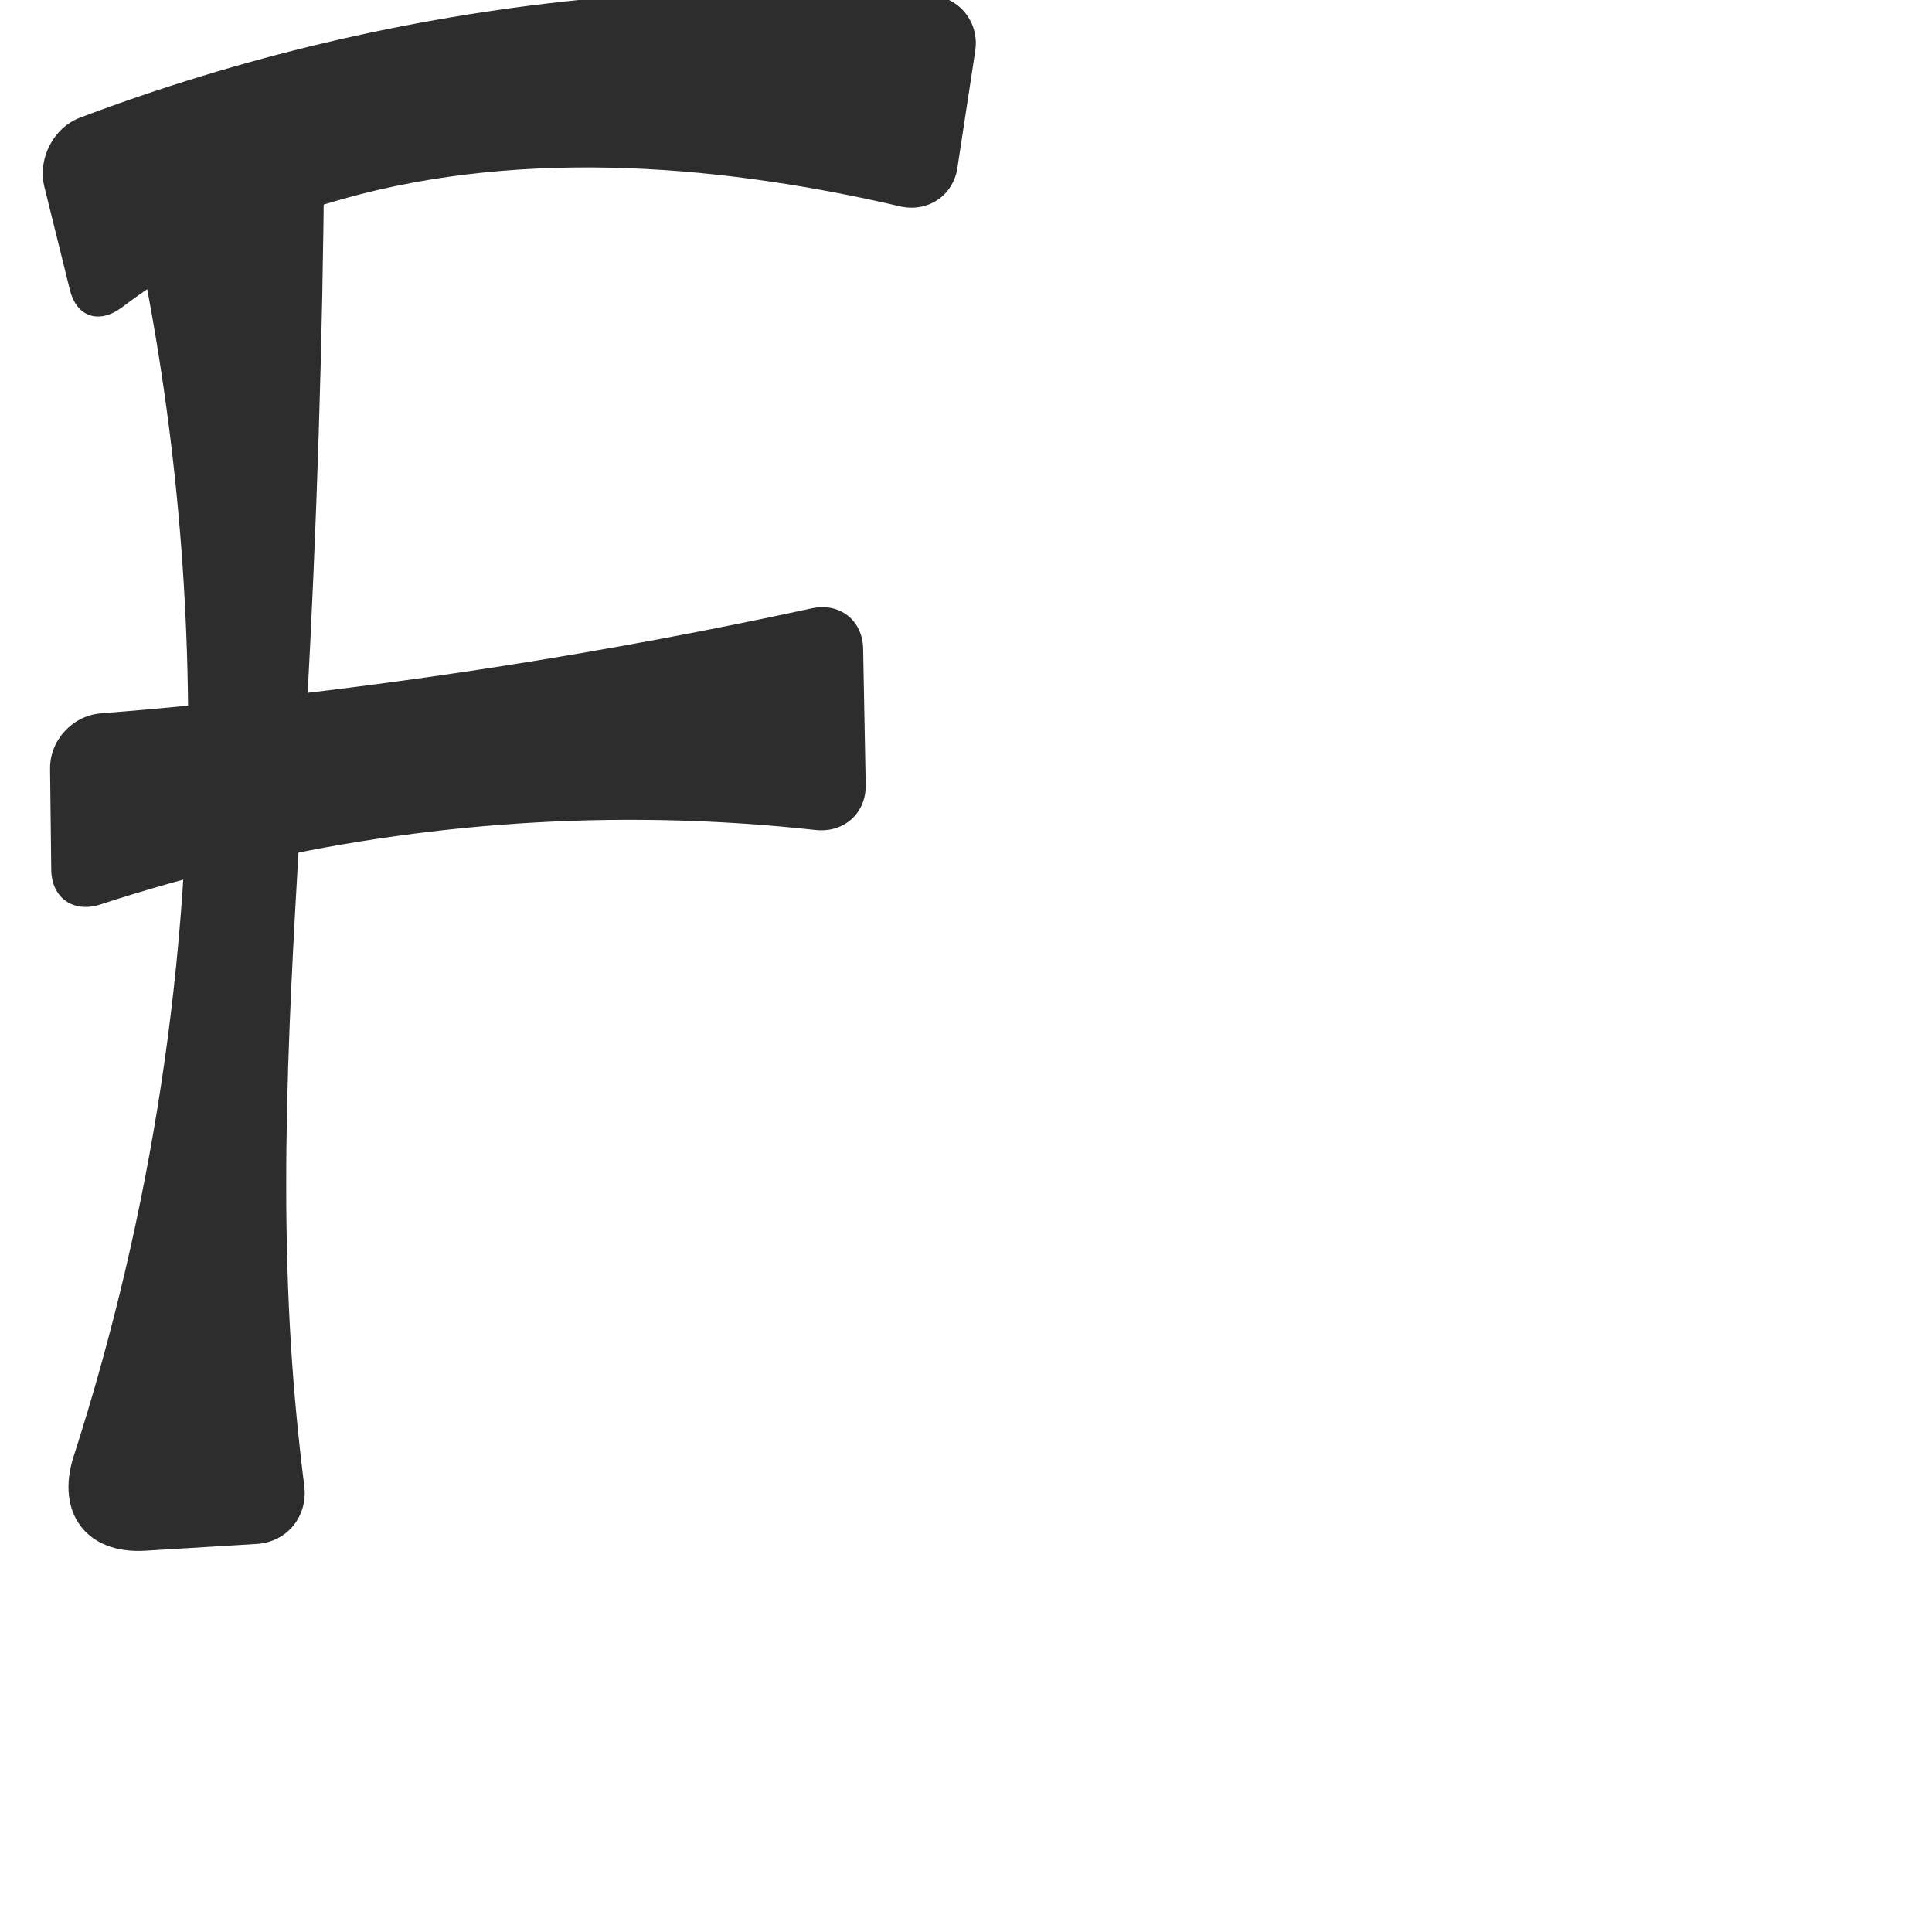
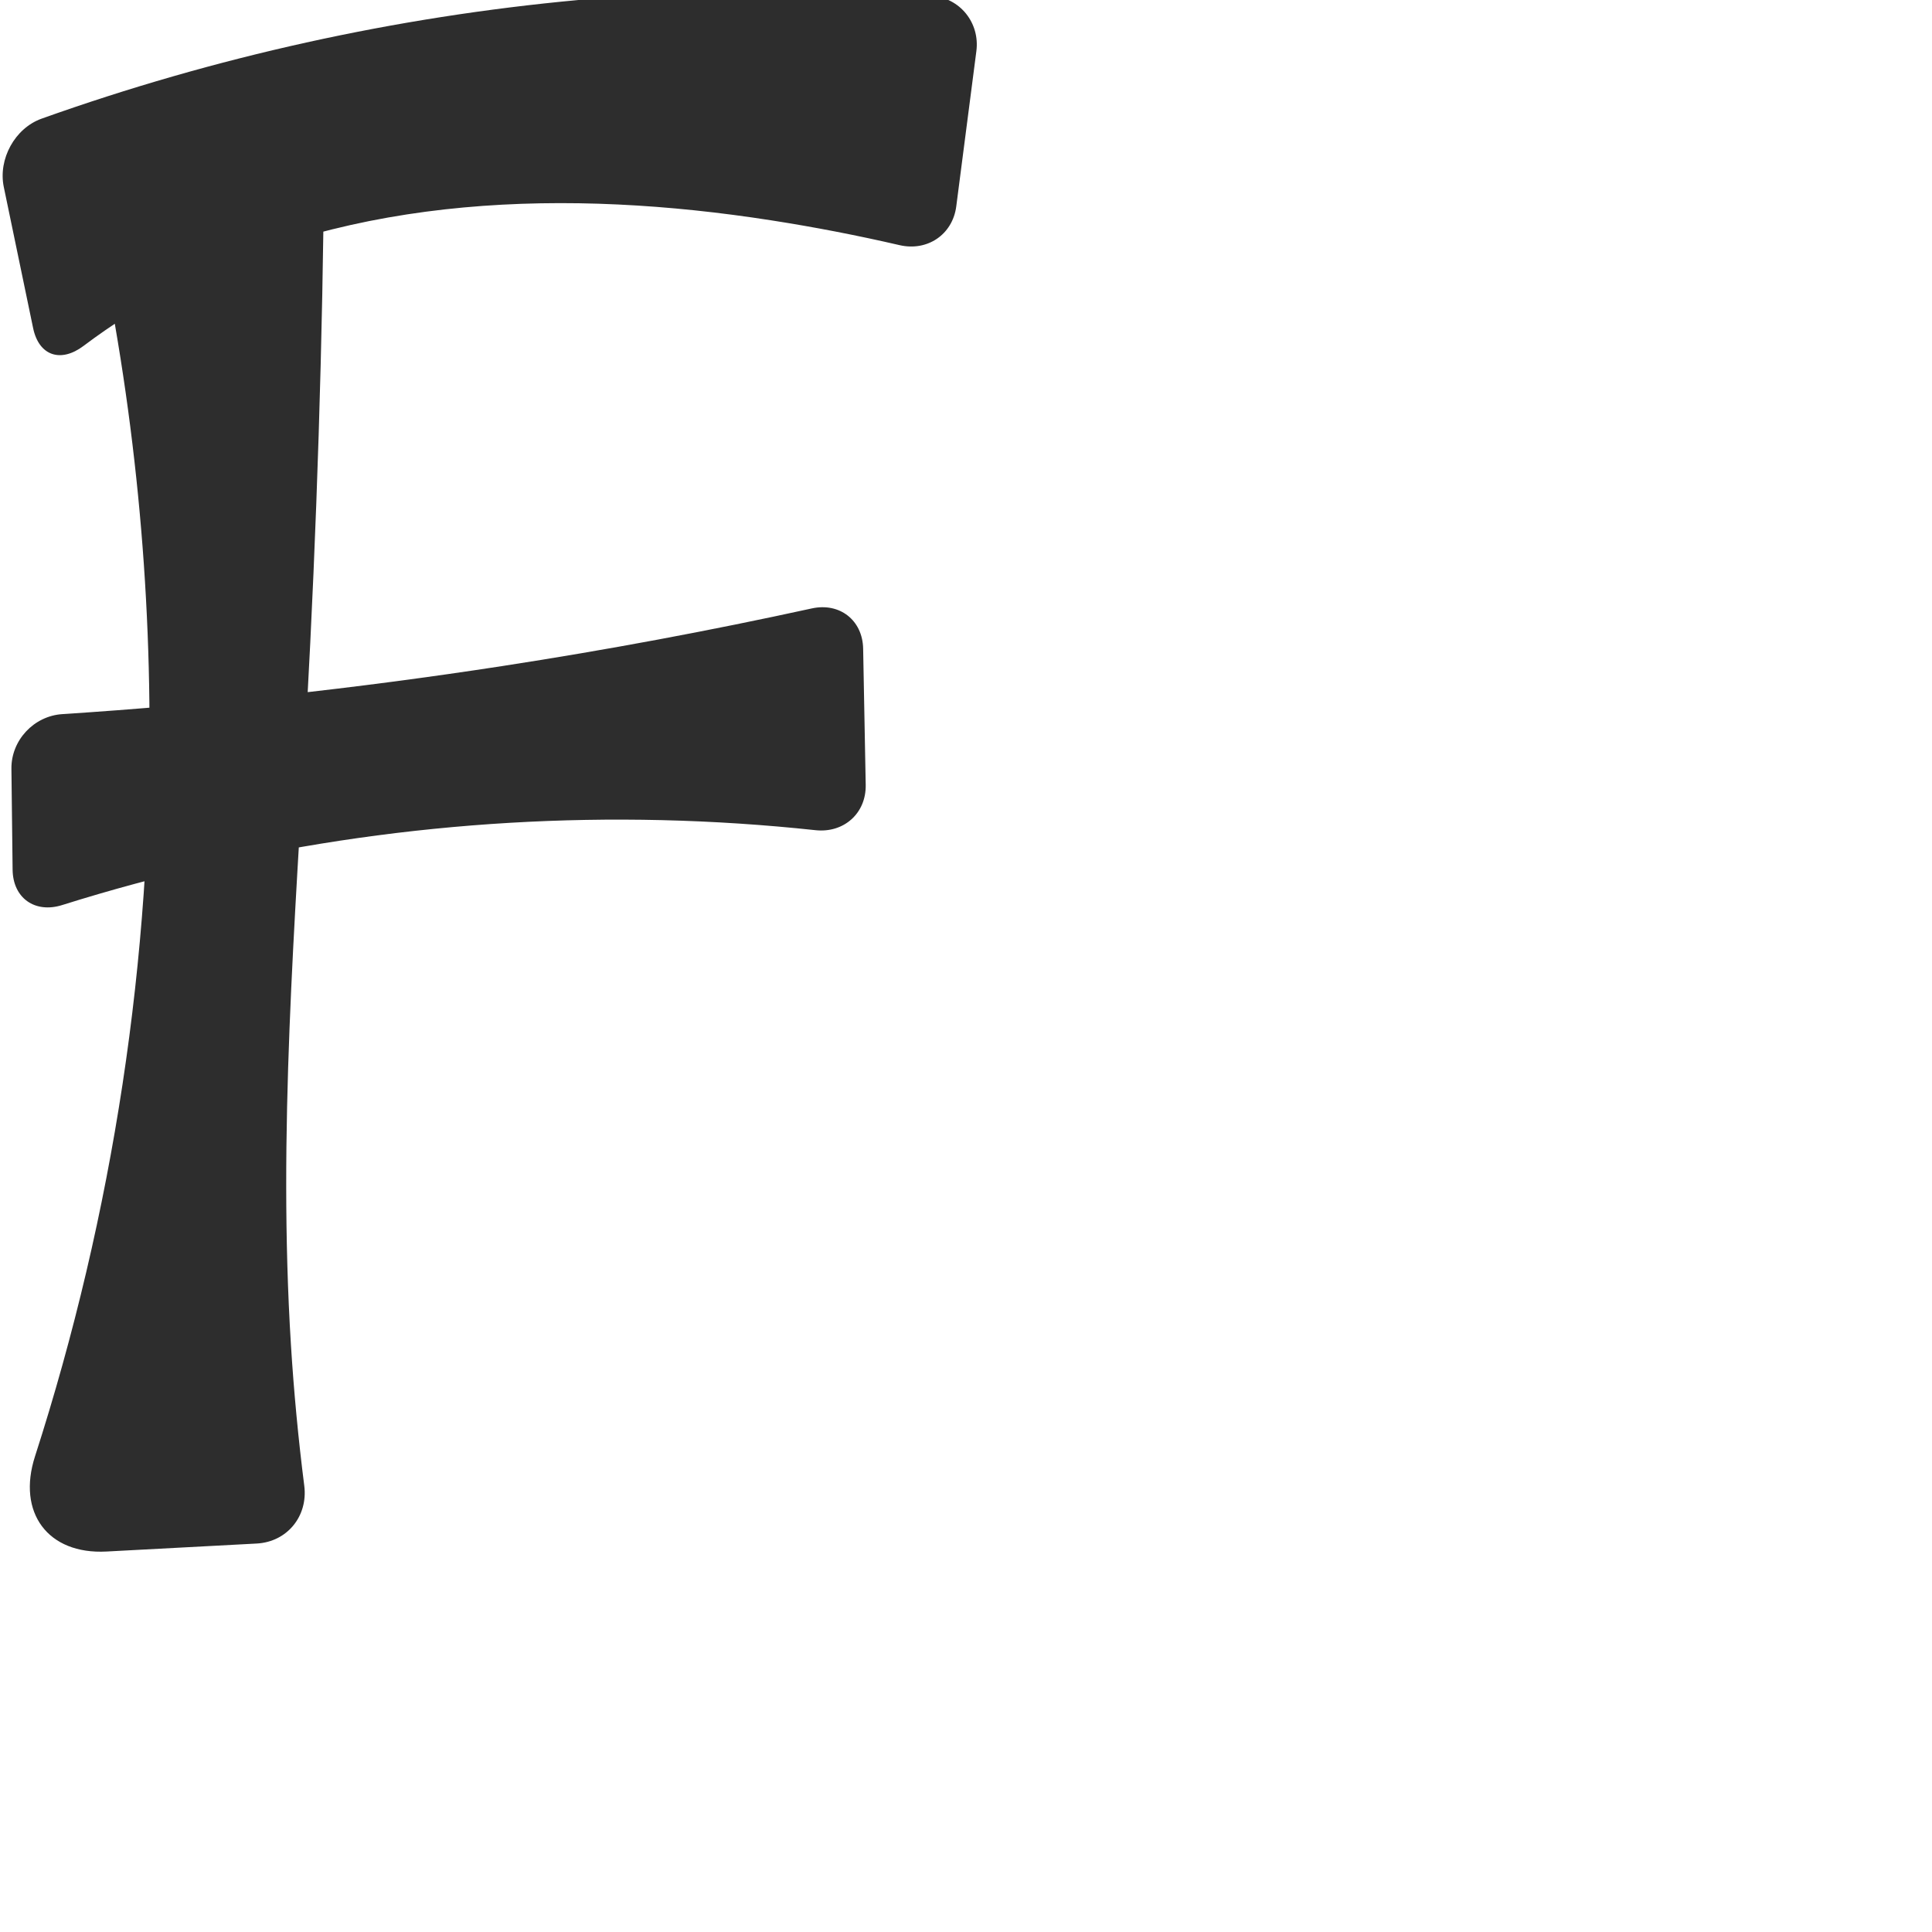
<svg xmlns="http://www.w3.org/2000/svg" xml:space="preserve" width="1000" height="1000" version="1.1" style="clip-rule:evenodd;fill-rule:evenodd;image-rendering:optimizeQuality;shape-rendering:geometricPrecision;text-rendering:geometricPrecision" viewBox="0 0 1000 1000" id="svg10">
-   <path id="path850" style="fill:#2d2d2d;fill-rule:nonzero;stroke:none;stroke-width:1px;stroke-linecap:butt;stroke-linejoin:miter;stroke-opacity:1" d="M 41.365,60.916 C 124.273,29.589 211.251,9.044 299.417,0 c 60.702,-6.227 121.96,-7.019 182.804,-2.376 14.692,1.121 24.774,14.185 22.554,28.753 l -9.224,60.526 c -2.22,14.567 -15.545,23.222 -29.89,19.855 -21.974,-5.157 -44.162,-9.401 -66.489,-12.715 -98.014,-14.548 -202.329,-10.063 -290.098,35.925 -16.05,8.409 -31.407,18.138 -45.874,29.048 -11.762,8.87 -23.502,5.307 -27.041,-8.997 L 22.939,96.572 C 19.401,82.267 27.582,66.124 41.365,60.916 Z M 78.297,58 144.948,58 c 12.706,0 22.965,10.3 22.861,23.005 -0.783,95.931 -3.814,191.844 -9.088,287.633 -6,108.966 -14.907,218.157 -8.158,327.079 1.518,24.508 3.829,48.966 6.926,73.325 1.995,15.694 -8.832,29.147 -24.625,30.106 l -57.755,3.506 C 44.673,804.502 28.76,782.87 38.107,753.849 78.613,628.074 98.744,495.742 97.319,363.608 96.29,268.182 84.083,172.883 61.052,80.272 57.986,67.942 65.591,58 78.297,58 Z M 260.027,344.74 c 53.673,-8.388 107.099,-18.352 160.186,-29.876 14.4,-3.126 26.271,6.158 26.549,20.891 l 1.329,70.49 c 0.278,14.733 -11.323,24.969 -25.97,23.36 -26.446,-2.906 -53.024,-4.612 -79.624,-5.109 -98.342,-1.838 -196.969,13.008 -290.436,43.634 -14.002,4.588 -25.363,-3.25 -25.536,-17.985 L 25.912,397.904 c -0.173,-14.734 11.605,-27.501 26.293,-28.673 69.549,-5.548 138.888,-13.719 207.821,-24.491 z" />
+   <path id="path850" style="fill:#2d2d2d;fill-rule:nonzero;stroke:none;stroke-width:1px;stroke-linecap:butt;stroke-linejoin:miter;stroke-opacity:1" d="M 21.554,61.409 C 111.126,29.446 204.716,8.75 299.417,0 c 60.739,-5.612 121.93,-6.326 182.784,-2.142 14.7,1.011 25.06,13.989 23.167,28.602 L 494.959,106.819 c -1.893,14.613 -14.976,23.394 -29.331,20.072 -21.986,-5.088 -44.157,-9.375 -66.455,-12.848 -104.617,-16.296 -216.434,-13.443 -310.098,35.925 -16.027,8.447 -31.372,18.185 -45.846,29.082 -11.769,8.861 -23.093,5.174 -26.092,-9.253 L 1.963,96.794 C -1.036,82.367 7.676,66.361 21.554,61.409 Z M 58.297,58 h 86.652 c 12.706,0 22.965,10.3 22.861,23.005 -0.783,95.931 -3.814,191.844 -9.088,287.633 -6,108.966 -14.907,218.157 -8.158,327.079 1.518,24.508 3.829,48.966 6.926,73.325 1.995,15.694 -8.838,29.051 -24.637,29.891 L 55.132,803.067 C 24.683,804.687 8.76,782.87 18.107,753.849 58.613,628.074 78.744,495.742 77.319,363.608 76.29,268.182 64.083,172.883 41.052,80.272 37.986,67.942 45.591,58 58.297,58 Z M 260.027,344.74 c 53.693,-8.269 107.126,-18.218 160.197,-29.827 14.395,-3.149 26.26,6.109 26.538,20.842 l 1.329,70.49 c 0.278,14.733 -11.332,25.032 -25.982,23.458 -26.45,-2.84 -53.018,-4.578 -79.612,-5.207 C 237.58,422.014 132.276,436.959 32.172,468.459 18.117,472.882 6.697,464.879 6.525,450.145 L 5.912,397.904 C 5.74,383.169 17.528,370.586 32.233,369.631 108.48,364.678 184.509,356.37 260.027,344.74 Z" />
  <defs id="defs4">
    <style type="text/css" id="style2">
   
    .fil0 {fill:#EF7F1A;fill-rule:nonzero}
   
  </style>
  </defs>
</svg>
